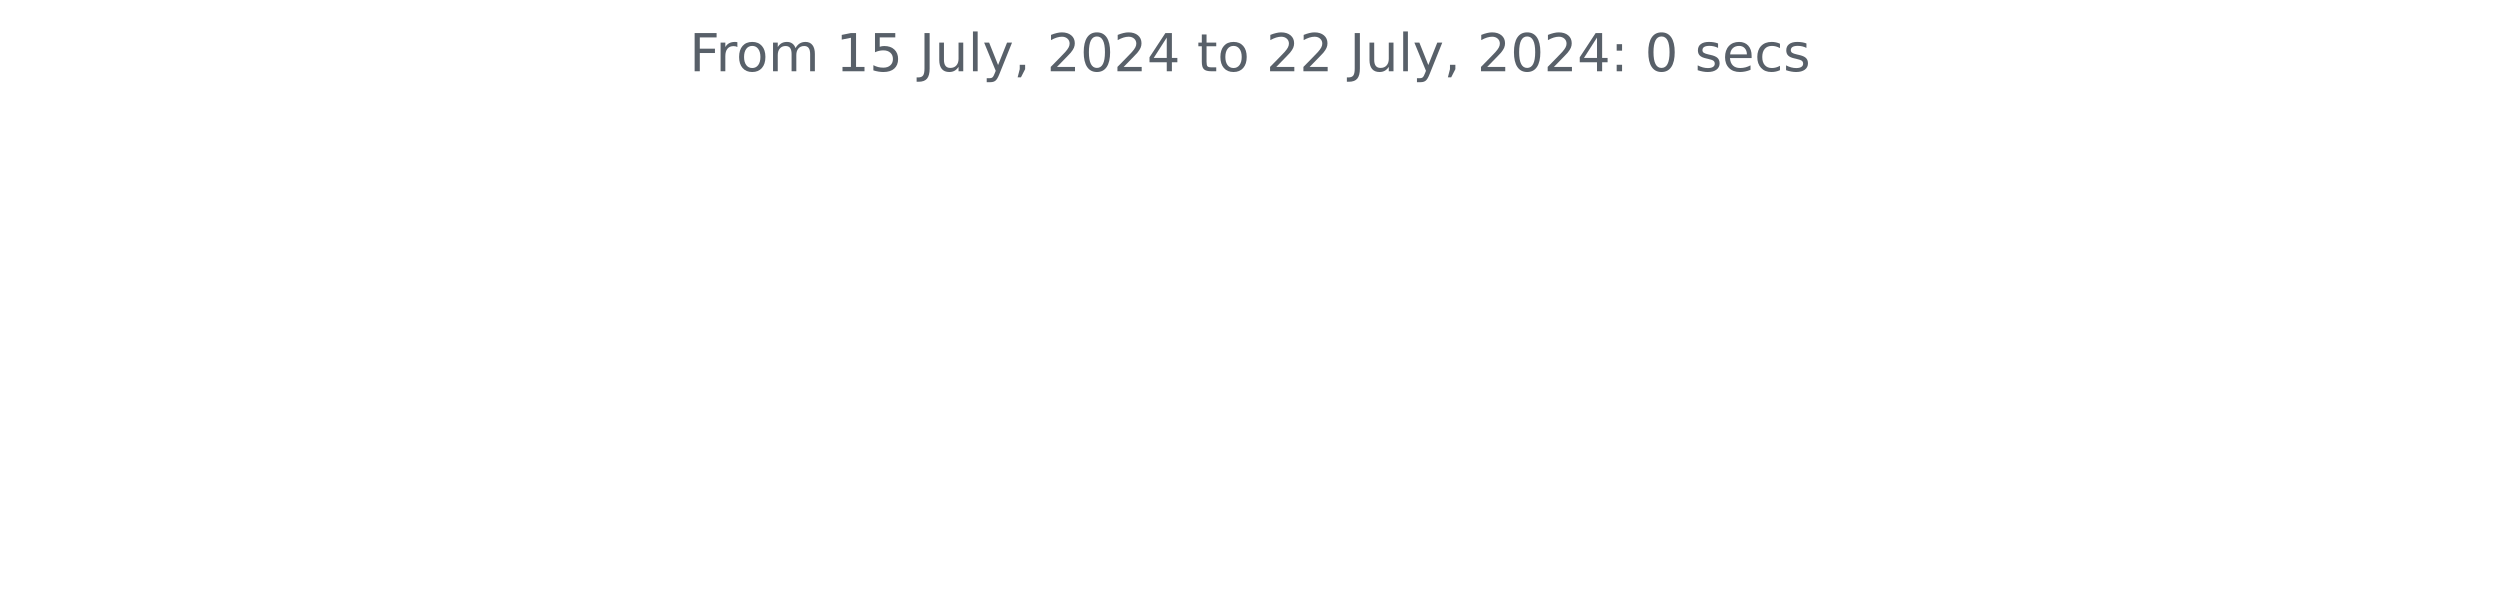
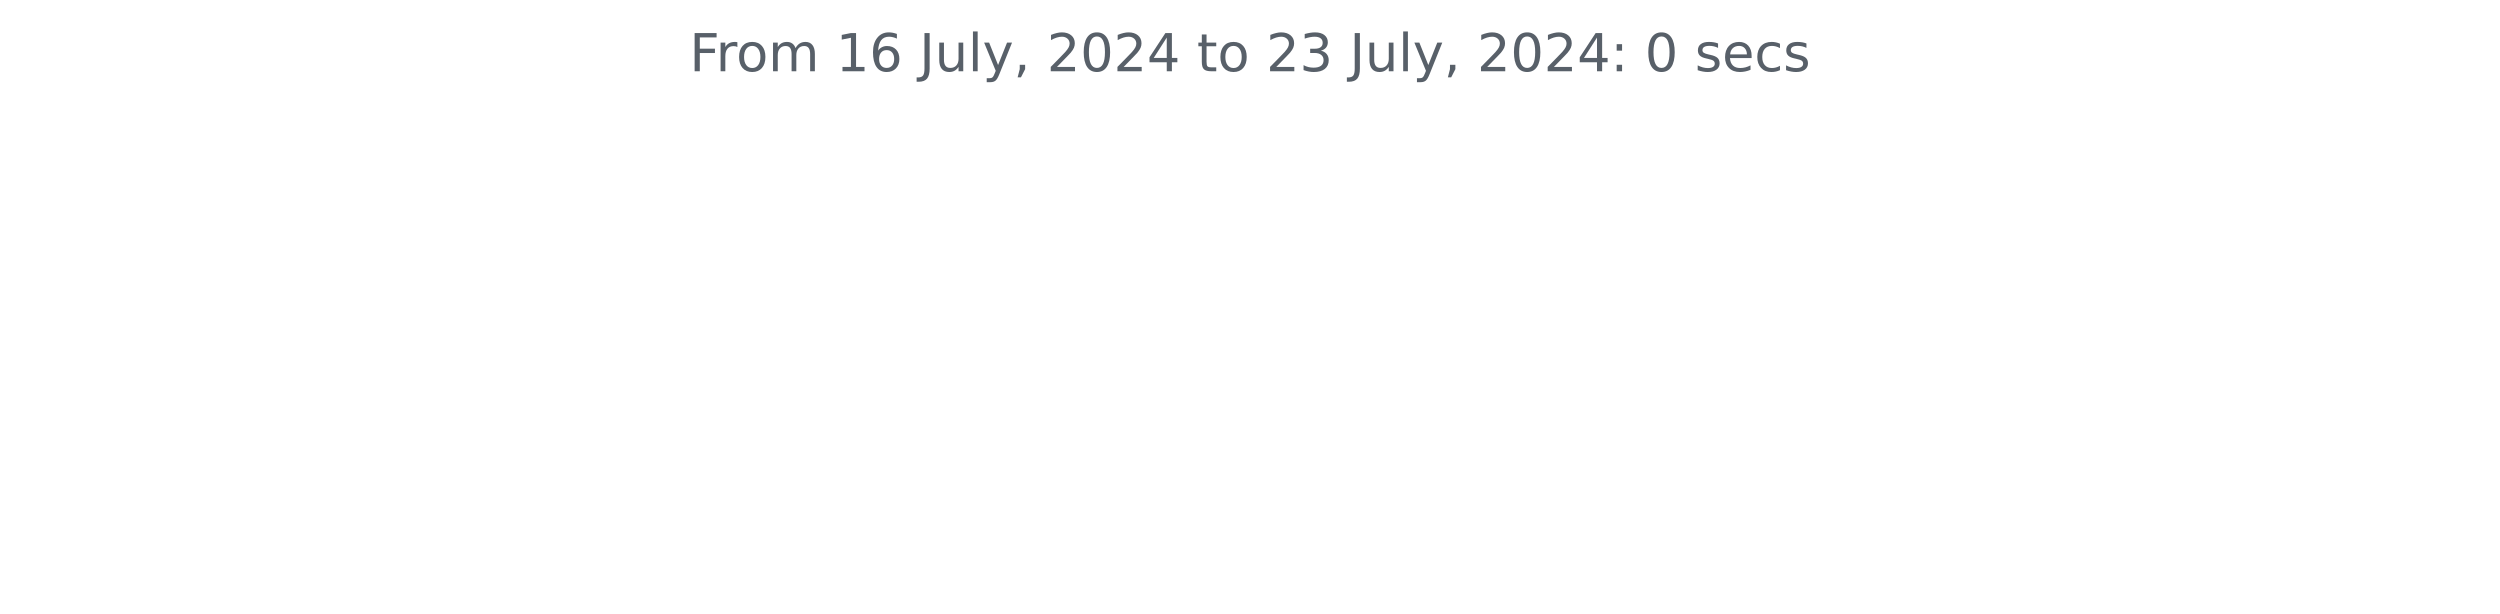
<svg xmlns="http://www.w3.org/2000/svg" xmlns:xlink="http://www.w3.org/1999/xlink" width="572.4pt" height="140.398pt" viewBox="0 0 572.4 140.398" version="1.1">
  <defs>
    <style type="text/css">*{stroke-linejoin: round; stroke-linecap: butt}</style>
  </defs>
  <g id="figure_1">
    <g id="patch_1">
      <path d="M 0 140.398  L 572.4 140.398  L 572.4 0  L 0 0  L 0 140.398  z " style="fill: none" />
    </g>
    <g id="axes_1">
      <g id="matplotlib.axis_1" />
      <g id="matplotlib.axis_2" />
      <g id="text_1">
        <g style="fill: #586069" transform="translate(157.8656 16.31812) scale(0.12 -0.12)">
          <defs>
            <path id="DejaVuSans-46" d="M 628 4666  L 3309 4666  L 3309 4134  L 1259 4134  L 1259 2759  L 3109 2759  L 3109 2228  L 1259 2228  L 1259 0  L 628 0  L 628 4666  z " transform="scale(0.015625)" />
            <path id="DejaVuSans-72" d="M 2631 2963  Q 2534 3019 2420 3045  Q 2306 3072 2169 3072  Q 1681 3072 1420 2755  Q 1159 2438 1159 1844  L 1159 0  L 581 0  L 581 3500  L 1159 3500  L 1159 2956  Q 1341 3275 1631 3429  Q 1922 3584 2338 3584  Q 2397 3584 2469 3576  Q 2541 3569 2628 3553  L 2631 2963  z " transform="scale(0.015625)" />
            <path id="DejaVuSans-6f" d="M 1959 3097  Q 1497 3097 1228 2736  Q 959 2375 959 1747  Q 959 1119 1226 758  Q 1494 397 1959 397  Q 2419 397 2687 759  Q 2956 1122 2956 1747  Q 2956 2369 2687 2733  Q 2419 3097 1959 3097  z M 1959 3584  Q 2709 3584 3137 3096  Q 3566 2609 3566 1747  Q 3566 888 3137 398  Q 2709 -91 1959 -91  Q 1206 -91 779 398  Q 353 888 353 1747  Q 353 2609 779 3096  Q 1206 3584 1959 3584  z " transform="scale(0.015625)" />
            <path id="DejaVuSans-6d" d="M 3328 2828  Q 3544 3216 3844 3400  Q 4144 3584 4550 3584  Q 5097 3584 5394 3201  Q 5691 2819 5691 2113  L 5691 0  L 5113 0  L 5113 2094  Q 5113 2597 4934 2840  Q 4756 3084 4391 3084  Q 3944 3084 3684 2787  Q 3425 2491 3425 1978  L 3425 0  L 2847 0  L 2847 2094  Q 2847 2600 2669 2842  Q 2491 3084 2119 3084  Q 1678 3084 1418 2786  Q 1159 2488 1159 1978  L 1159 0  L 581 0  L 581 3500  L 1159 3500  L 1159 2956  Q 1356 3278 1631 3431  Q 1906 3584 2284 3584  Q 2666 3584 2933 3390  Q 3200 3197 3328 2828  z " transform="scale(0.015625)" />
            <path id="DejaVuSans-20" transform="scale(0.015625)" />
            <path id="DejaVuSans-31" d="M 794 531  L 1825 531  L 1825 4091  L 703 3866  L 703 4441  L 1819 4666  L 2450 4666  L 2450 531  L 3481 531  L 3481 0  L 794 0  L 794 531  z " transform="scale(0.015625)" />
-             <path id="DejaVuSans-35" d="M 691 4666  L 3169 4666  L 3169 4134  L 1269 4134  L 1269 2991  Q 1406 3038 1543 3061  Q 1681 3084 1819 3084  Q 2600 3084 3056 2656  Q 3513 2228 3513 1497  Q 3513 744 3044 326  Q 2575 -91 1722 -91  Q 1428 -91 1123 -41  Q 819 9 494 109  L 494 744  Q 775 591 1075 516  Q 1375 441 1709 441  Q 2250 441 2565 725  Q 2881 1009 2881 1497  Q 2881 1984 2565 2268  Q 2250 2553 1709 2553  Q 1456 2553 1204 2497  Q 953 2441 691 2322  L 691 4666  z " transform="scale(0.015625)" />
+             <path id="DejaVuSans-36" d="M 2113 2584  Q 1688 2584 1439 2293  Q 1191 2003 1191 1497  Q 1191 994 1439 701  Q 1688 409 2113 409  Q 2538 409 2786 701  Q 3034 994 3034 1497  Q 3034 2003 2786 2293  Q 2538 2584 2113 2584  z M 3366 4563  L 3366 3988  Q 3128 4100 2886 4159  Q 2644 4219 2406 4219  Q 1781 4219 1451 3797  Q 1122 3375 1075 2522  Q 1259 2794 1537 2939  Q 1816 3084 2150 3084  Q 2853 3084 3261 2657  Q 3669 2231 3669 1497  Q 3669 778 3244 343  Q 2819 -91 2113 -91  Q 1303 -91 875 529  Q 447 1150 447 2328  Q 447 3434 972 4092  Q 1497 4750 2381 4750  Q 2619 4750 2861 4703  Q 3103 4656 3366 4563  z " transform="scale(0.015625)" />
            <path id="DejaVuSans-4a" d="M 628 4666  L 1259 4666  L 1259 325  Q 1259 -519 939 -900  Q 619 -1281 -91 -1281  L -331 -1281  L -331 -750  L -134 -750  Q 284 -750 456 -515  Q 628 -281 628 325  L 628 4666  z " transform="scale(0.015625)" />
            <path id="DejaVuSans-75" d="M 544 1381  L 544 3500  L 1119 3500  L 1119 1403  Q 1119 906 1312 657  Q 1506 409 1894 409  Q 2359 409 2629 706  Q 2900 1003 2900 1516  L 2900 3500  L 3475 3500  L 3475 0  L 2900 0  L 2900 538  Q 2691 219 2414 64  Q 2138 -91 1772 -91  Q 1169 -91 856 284  Q 544 659 544 1381  z M 1991 3584  L 1991 3584  z " transform="scale(0.015625)" />
            <path id="DejaVuSans-6c" d="M 603 4863  L 1178 4863  L 1178 0  L 603 0  L 603 4863  z " transform="scale(0.015625)" />
            <path id="DejaVuSans-79" d="M 2059 -325  Q 1816 -950 1584 -1140  Q 1353 -1331 966 -1331  L 506 -1331  L 506 -850  L 844 -850  Q 1081 -850 1212 -737  Q 1344 -625 1503 -206  L 1606 56  L 191 3500  L 800 3500  L 1894 763  L 2988 3500  L 3597 3500  L 2059 -325  z " transform="scale(0.015625)" />
            <path id="DejaVuSans-2c" d="M 750 794  L 1409 794  L 1409 256  L 897 -744  L 494 -744  L 750 256  L 750 794  z " transform="scale(0.015625)" />
            <path id="DejaVuSans-32" d="M 1228 531  L 3431 531  L 3431 0  L 469 0  L 469 531  Q 828 903 1448 1529  Q 2069 2156 2228 2338  Q 2531 2678 2651 2914  Q 2772 3150 2772 3378  Q 2772 3750 2511 3984  Q 2250 4219 1831 4219  Q 1534 4219 1204 4116  Q 875 4013 500 3803  L 500 4441  Q 881 4594 1212 4672  Q 1544 4750 1819 4750  Q 2544 4750 2975 4387  Q 3406 4025 3406 3419  Q 3406 3131 3298 2873  Q 3191 2616 2906 2266  Q 2828 2175 2409 1742  Q 1991 1309 1228 531  z " transform="scale(0.015625)" />
            <path id="DejaVuSans-30" d="M 2034 4250  Q 1547 4250 1301 3770  Q 1056 3291 1056 2328  Q 1056 1369 1301 889  Q 1547 409 2034 409  Q 2525 409 2770 889  Q 3016 1369 3016 2328  Q 3016 3291 2770 3770  Q 2525 4250 2034 4250  z M 2034 4750  Q 2819 4750 3233 4129  Q 3647 3509 3647 2328  Q 3647 1150 3233 529  Q 2819 -91 2034 -91  Q 1250 -91 836 529  Q 422 1150 422 2328  Q 422 3509 836 4129  Q 1250 4750 2034 4750  z " transform="scale(0.015625)" />
            <path id="DejaVuSans-34" d="M 2419 4116  L 825 1625  L 2419 1625  L 2419 4116  z M 2253 4666  L 3047 4666  L 3047 1625  L 3713 1625  L 3713 1100  L 3047 1100  L 3047 0  L 2419 0  L 2419 1100  L 313 1100  L 313 1709  L 2253 4666  z " transform="scale(0.015625)" />
            <path id="DejaVuSans-74" d="M 1172 4494  L 1172 3500  L 2356 3500  L 2356 3053  L 1172 3053  L 1172 1153  Q 1172 725 1289 603  Q 1406 481 1766 481  L 2356 481  L 2356 0  L 1766 0  Q 1100 0 847 248  Q 594 497 594 1153  L 594 3053  L 172 3053  L 172 3500  L 594 3500  L 594 4494  L 1172 4494  z " transform="scale(0.015625)" />
+             <path id="DejaVuSans-33" d="M 2597 2516  Q 3050 2419 3304 2112  Q 3559 1806 3559 1356  Q 3559 666 3084 287  Q 2609 -91 1734 -91  Q 1441 -91 1130 -33  Q 819 25 488 141  L 488 750  Q 750 597 1062 519  Q 1375 441 1716 441  Q 2309 441 2620 675  Q 2931 909 2931 1356  Q 2931 1769 2642 2001  Q 2353 2234 1838 2234  L 1294 2234  L 1294 2753  L 1863 2753  Q 2328 2753 2575 2939  Q 2822 3125 2822 3475  Q 2822 3834 2567 4026  Q 2313 4219 1838 4219  Q 1578 4219 1281 4162  Q 984 4106 628 3988  L 628 4550  Q 988 4650 1302 4700  Q 1616 4750 1894 4750  Q 2613 4750 3031 4423  Q 3450 4097 3450 3541  Q 3450 3153 3228 2886  Q 3006 2619 2597 2516  z " transform="scale(0.015625)" />
            <path id="DejaVuSans-3a" d="M 750 794  L 1409 794  L 1409 0  L 750 0  L 750 794  z M 750 3309  L 1409 3309  L 1409 2516  L 750 2516  L 750 3309  z " transform="scale(0.015625)" />
            <path id="DejaVuSans-73" d="M 2834 3397  L 2834 2853  Q 2591 2978 2328 3040  Q 2066 3103 1784 3103  Q 1356 3103 1142 2972  Q 928 2841 928 2578  Q 928 2378 1081 2264  Q 1234 2150 1697 2047  L 1894 2003  Q 2506 1872 2764 1633  Q 3022 1394 3022 966  Q 3022 478 2636 193  Q 2250 -91 1575 -91  Q 1294 -91 989 -36  Q 684 19 347 128  L 347 722  Q 666 556 975 473  Q 1284 391 1588 391  Q 1994 391 2212 530  Q 2431 669 2431 922  Q 2431 1156 2273 1281  Q 2116 1406 1581 1522  L 1381 1569  Q 847 1681 609 1914  Q 372 2147 372 2553  Q 372 3047 722 3315  Q 1072 3584 1716 3584  Q 2034 3584 2315 3537  Q 2597 3491 2834 3397  z " transform="scale(0.015625)" />
            <path id="DejaVuSans-65" d="M 3597 1894  L 3597 1613  L 953 1613  Q 991 1019 1311 708  Q 1631 397 2203 397  Q 2534 397 2845 478  Q 3156 559 3463 722  L 3463 178  Q 3153 47 2828 -22  Q 2503 -91 2169 -91  Q 1331 -91 842 396  Q 353 884 353 1716  Q 353 2575 817 3079  Q 1281 3584 2069 3584  Q 2775 3584 3186 3129  Q 3597 2675 3597 1894  z M 3022 2063  Q 3016 2534 2758 2815  Q 2500 3097 2075 3097  Q 1594 3097 1305 2825  Q 1016 2553 972 2059  L 3022 2063  z " transform="scale(0.015625)" />
            <path id="DejaVuSans-63" d="M 3122 3366  L 3122 2828  Q 2878 2963 2633 3030  Q 2388 3097 2138 3097  Q 1578 3097 1268 2742  Q 959 2388 959 1747  Q 959 1106 1268 751  Q 1578 397 2138 397  Q 2388 397 2633 464  Q 2878 531 3122 666  L 3122 134  Q 2881 22 2623 -34  Q 2366 -91 2075 -91  Q 1284 -91 818 406  Q 353 903 353 1747  Q 353 2603 823 3093  Q 1294 3584 2113 3584  Q 2378 3584 2631 3529  Q 2884 3475 3122 3366  z " transform="scale(0.015625)" />
          </defs>
          <use xlink:href="#DejaVuSans-46" />
          <use xlink:href="#DejaVuSans-72" x="50.27" />
          <use xlink:href="#DejaVuSans-6f" x="89.133" />
          <use xlink:href="#DejaVuSans-6d" x="150.314" />
          <use xlink:href="#DejaVuSans-20" x="247.727" />
          <use xlink:href="#DejaVuSans-31" x="279.514" />
-           <use xlink:href="#DejaVuSans-35" x="343.137" />
+           <use xlink:href="#DejaVuSans-36" x="343.137" />
          <use xlink:href="#DejaVuSans-20" x="406.76" />
          <use xlink:href="#DejaVuSans-4a" x="438.547" />
          <use xlink:href="#DejaVuSans-75" x="468.039" />
          <use xlink:href="#DejaVuSans-6c" x="531.418" />
          <use xlink:href="#DejaVuSans-79" x="559.201" />
          <use xlink:href="#DejaVuSans-2c" x="618.381" />
          <use xlink:href="#DejaVuSans-20" x="650.168" />
          <use xlink:href="#DejaVuSans-32" x="681.955" />
          <use xlink:href="#DejaVuSans-30" x="745.578" />
          <use xlink:href="#DejaVuSans-32" x="809.201" />
          <use xlink:href="#DejaVuSans-34" x="872.824" />
          <use xlink:href="#DejaVuSans-20" x="936.447" />
          <use xlink:href="#DejaVuSans-74" x="968.234" />
          <use xlink:href="#DejaVuSans-6f" x="1007.443" />
          <use xlink:href="#DejaVuSans-20" x="1068.625" />
          <use xlink:href="#DejaVuSans-32" x="1100.412" />
-           <use xlink:href="#DejaVuSans-32" x="1164.035" />
+           <use xlink:href="#DejaVuSans-33" x="1164.035" />
          <use xlink:href="#DejaVuSans-20" x="1227.658" />
          <use xlink:href="#DejaVuSans-4a" x="1259.445" />
          <use xlink:href="#DejaVuSans-75" x="1288.938" />
          <use xlink:href="#DejaVuSans-6c" x="1352.316" />
          <use xlink:href="#DejaVuSans-79" x="1380.1" />
          <use xlink:href="#DejaVuSans-2c" x="1439.279" />
          <use xlink:href="#DejaVuSans-20" x="1471.066" />
          <use xlink:href="#DejaVuSans-32" x="1502.854" />
          <use xlink:href="#DejaVuSans-30" x="1566.477" />
          <use xlink:href="#DejaVuSans-32" x="1630.1" />
          <use xlink:href="#DejaVuSans-34" x="1693.723" />
          <use xlink:href="#DejaVuSans-3a" x="1757.346" />
          <use xlink:href="#DejaVuSans-20" x="1791.037" />
          <use xlink:href="#DejaVuSans-30" x="1822.824" />
          <use xlink:href="#DejaVuSans-20" x="1886.447" />
          <use xlink:href="#DejaVuSans-73" x="1918.234" />
          <use xlink:href="#DejaVuSans-65" x="1970.334" />
          <use xlink:href="#DejaVuSans-63" x="2031.857" />
          <use xlink:href="#DejaVuSans-73" x="2086.838" />
        </g>
      </g>
    </g>
  </g>
</svg>
